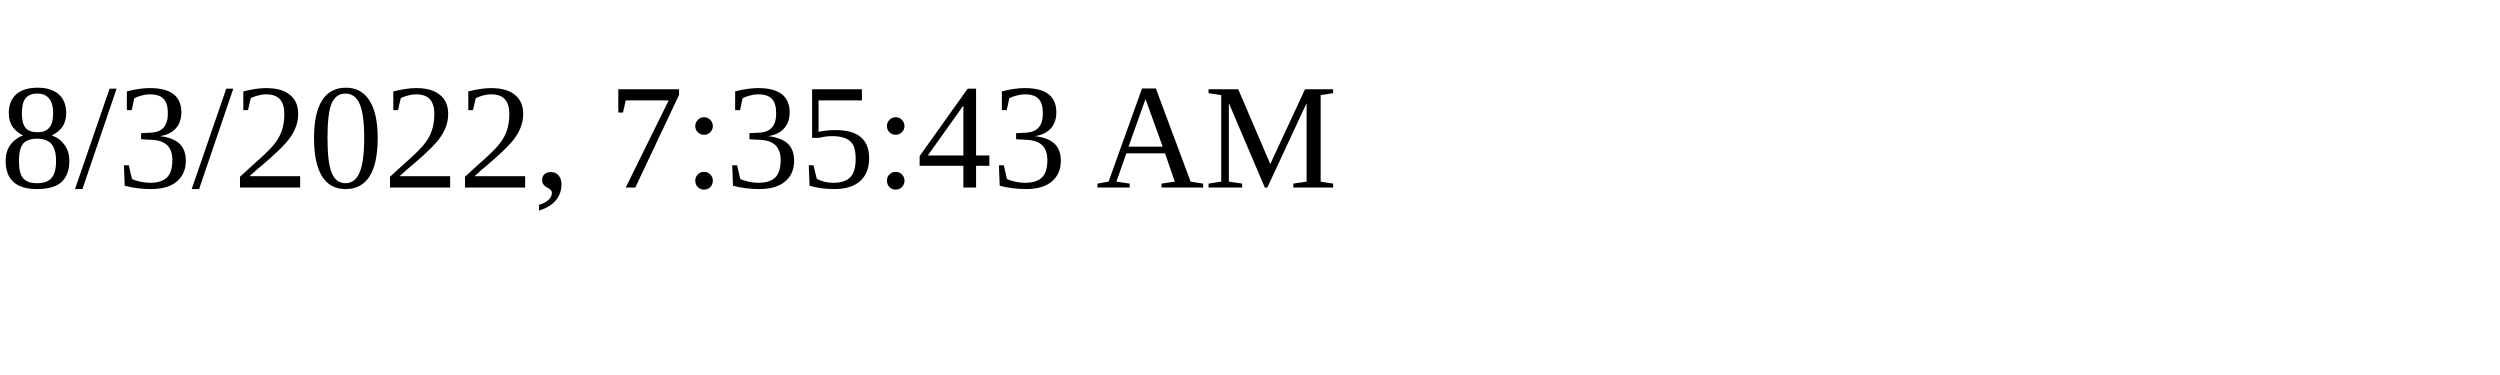
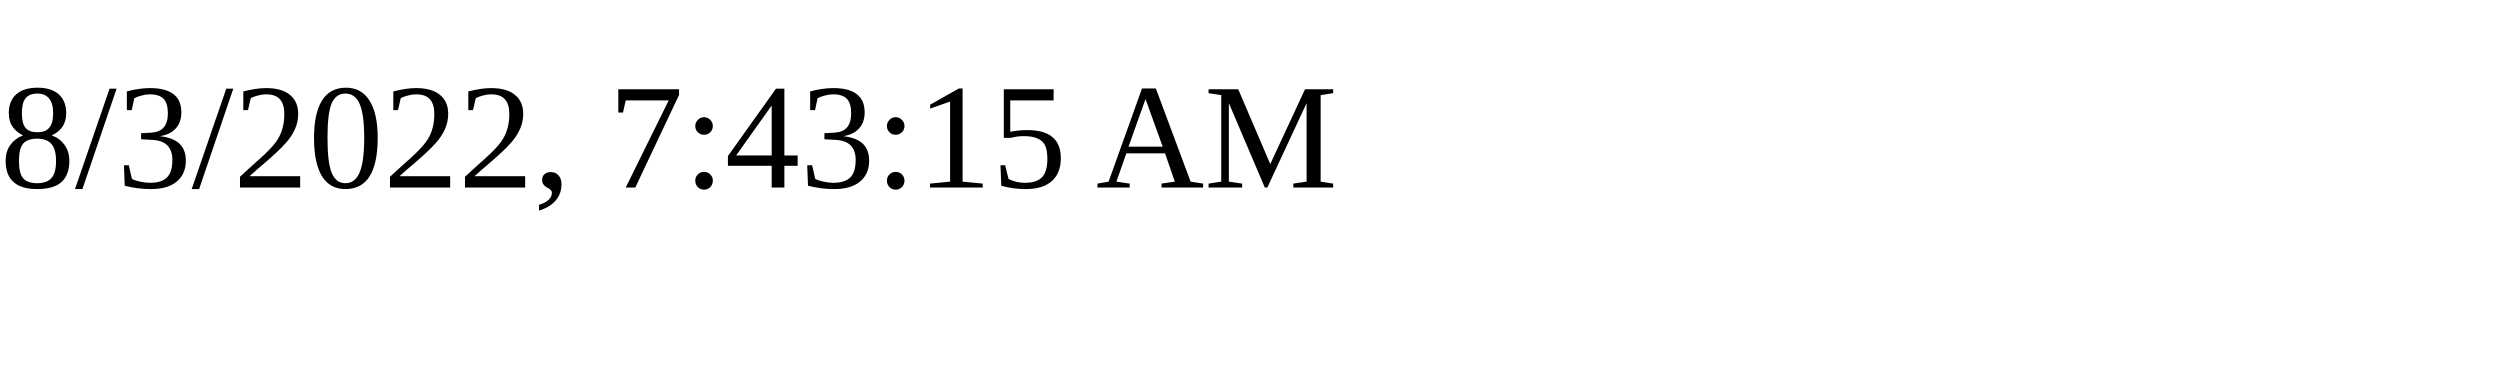
<svg xmlns="http://www.w3.org/2000/svg" height="30" width="200">
-   <text x="0" y="15">8/3/2022, 7:35:43 AM</text>
+   <text x="0" y="15">8/3/2022, 7:43:15 AM</text>
</svg>
